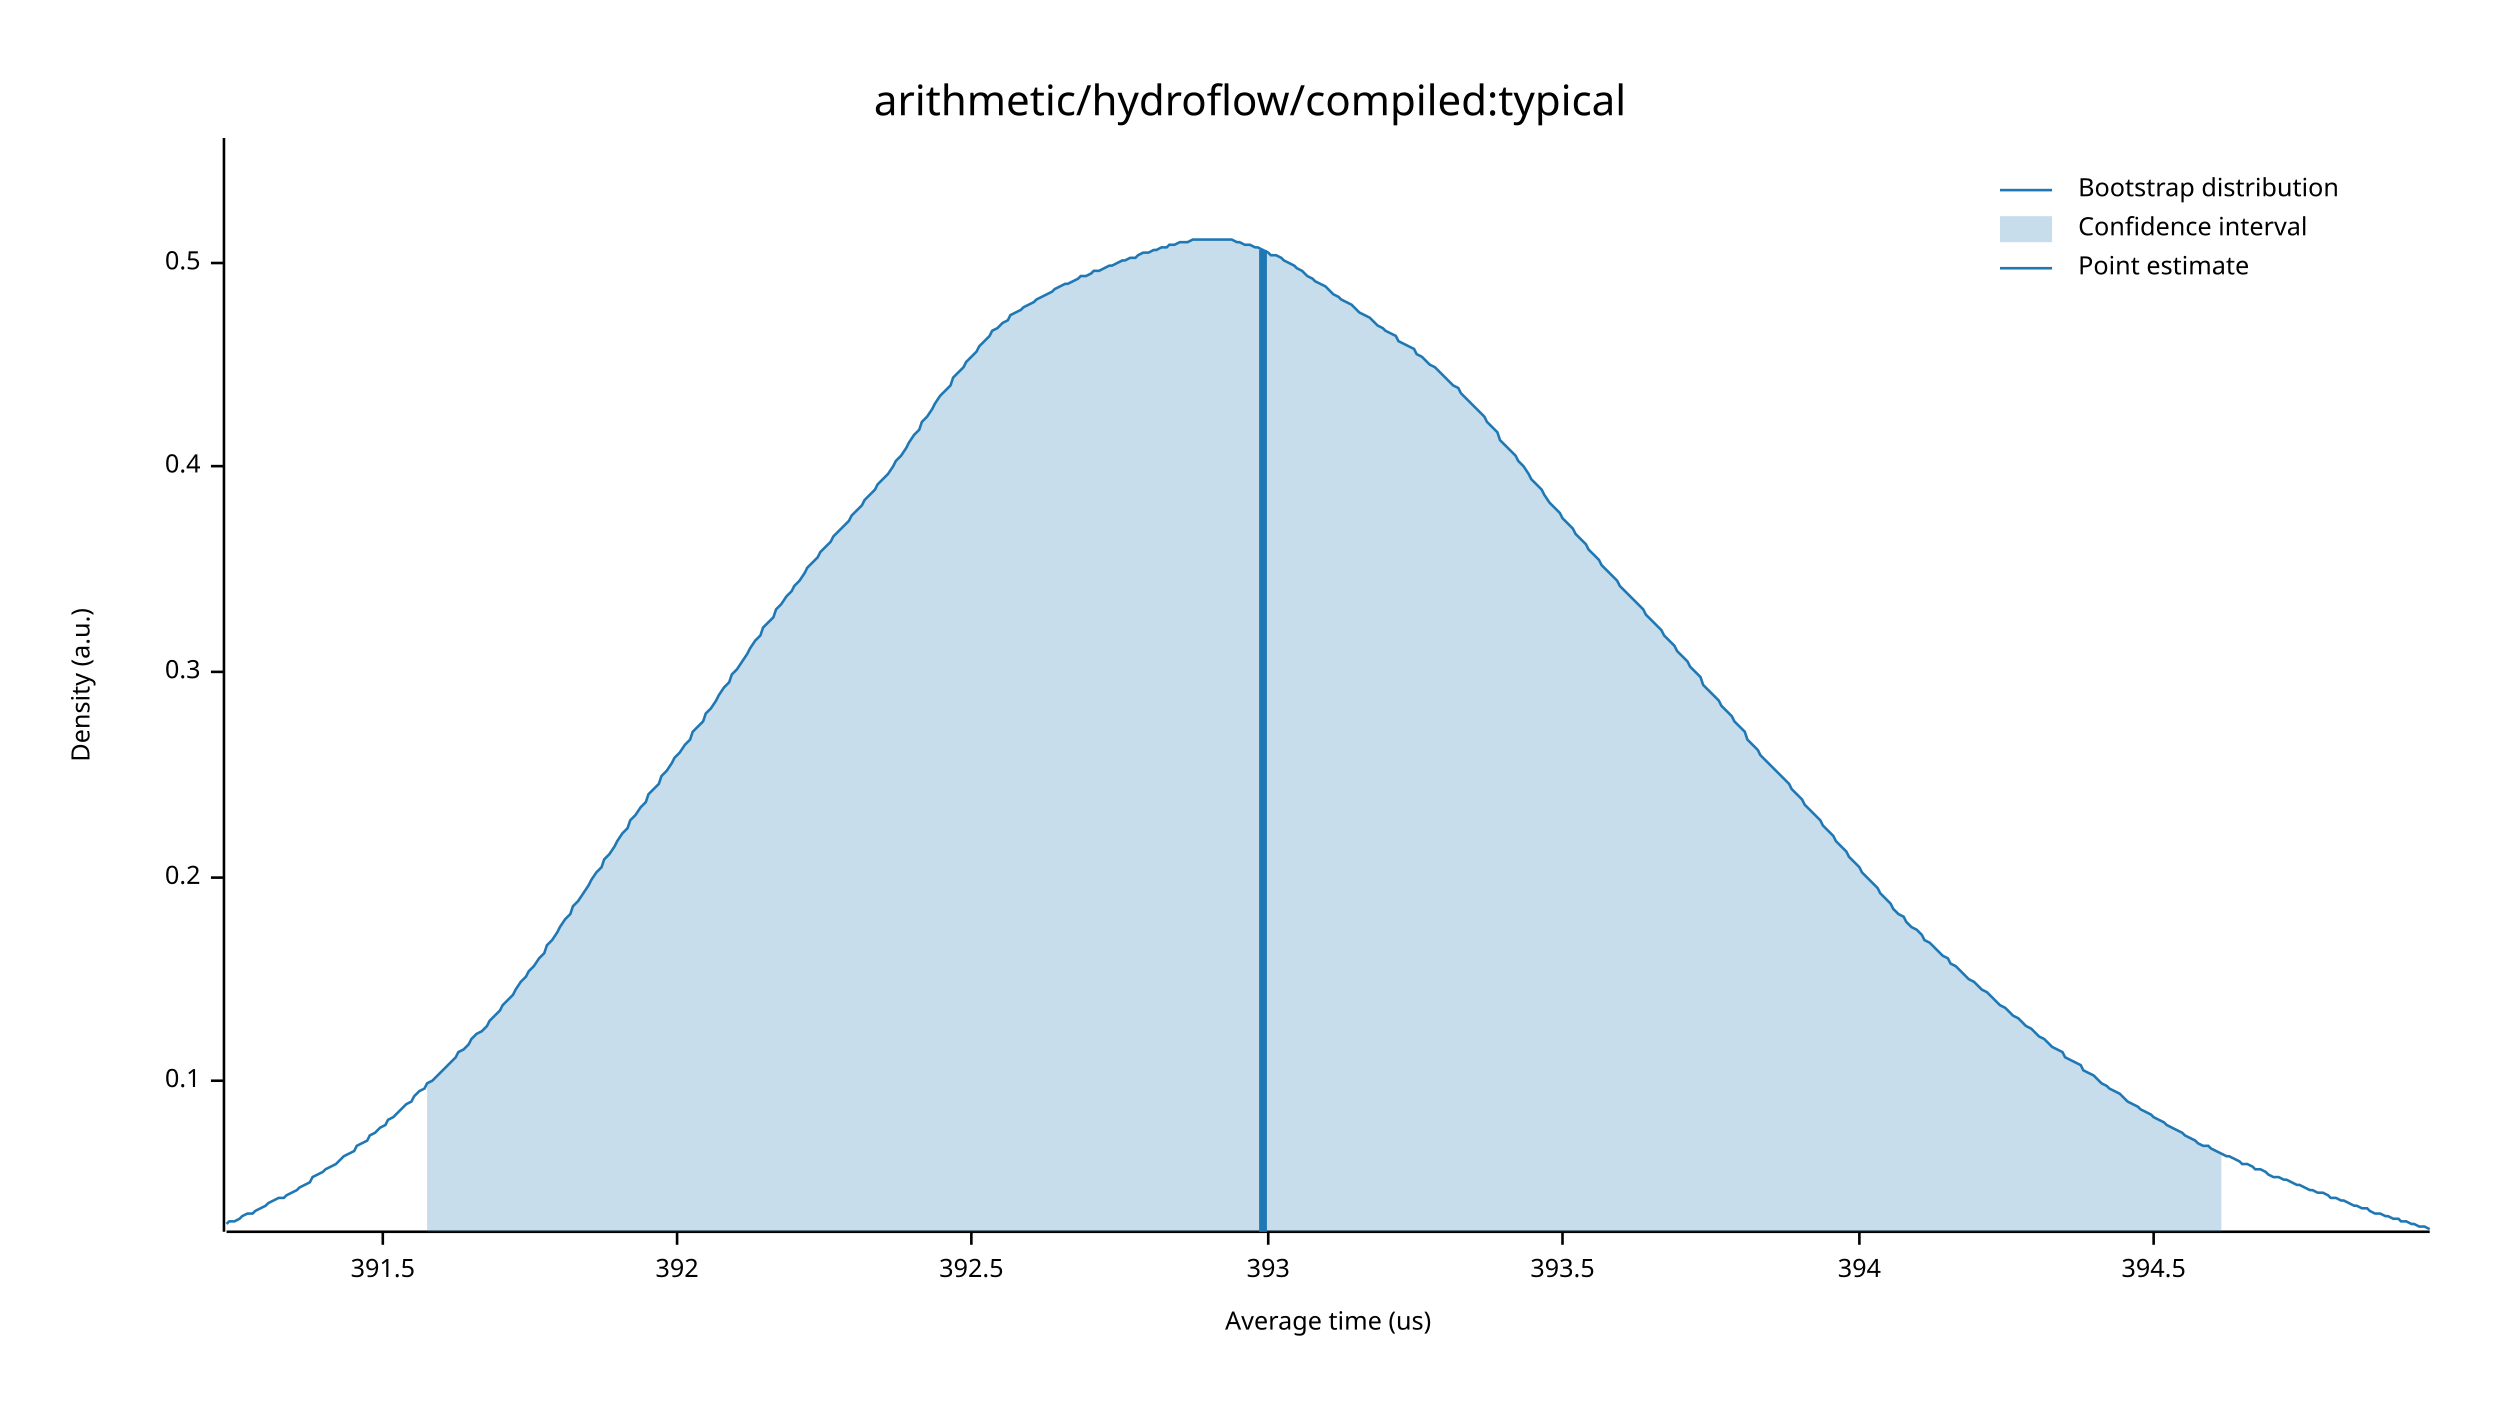
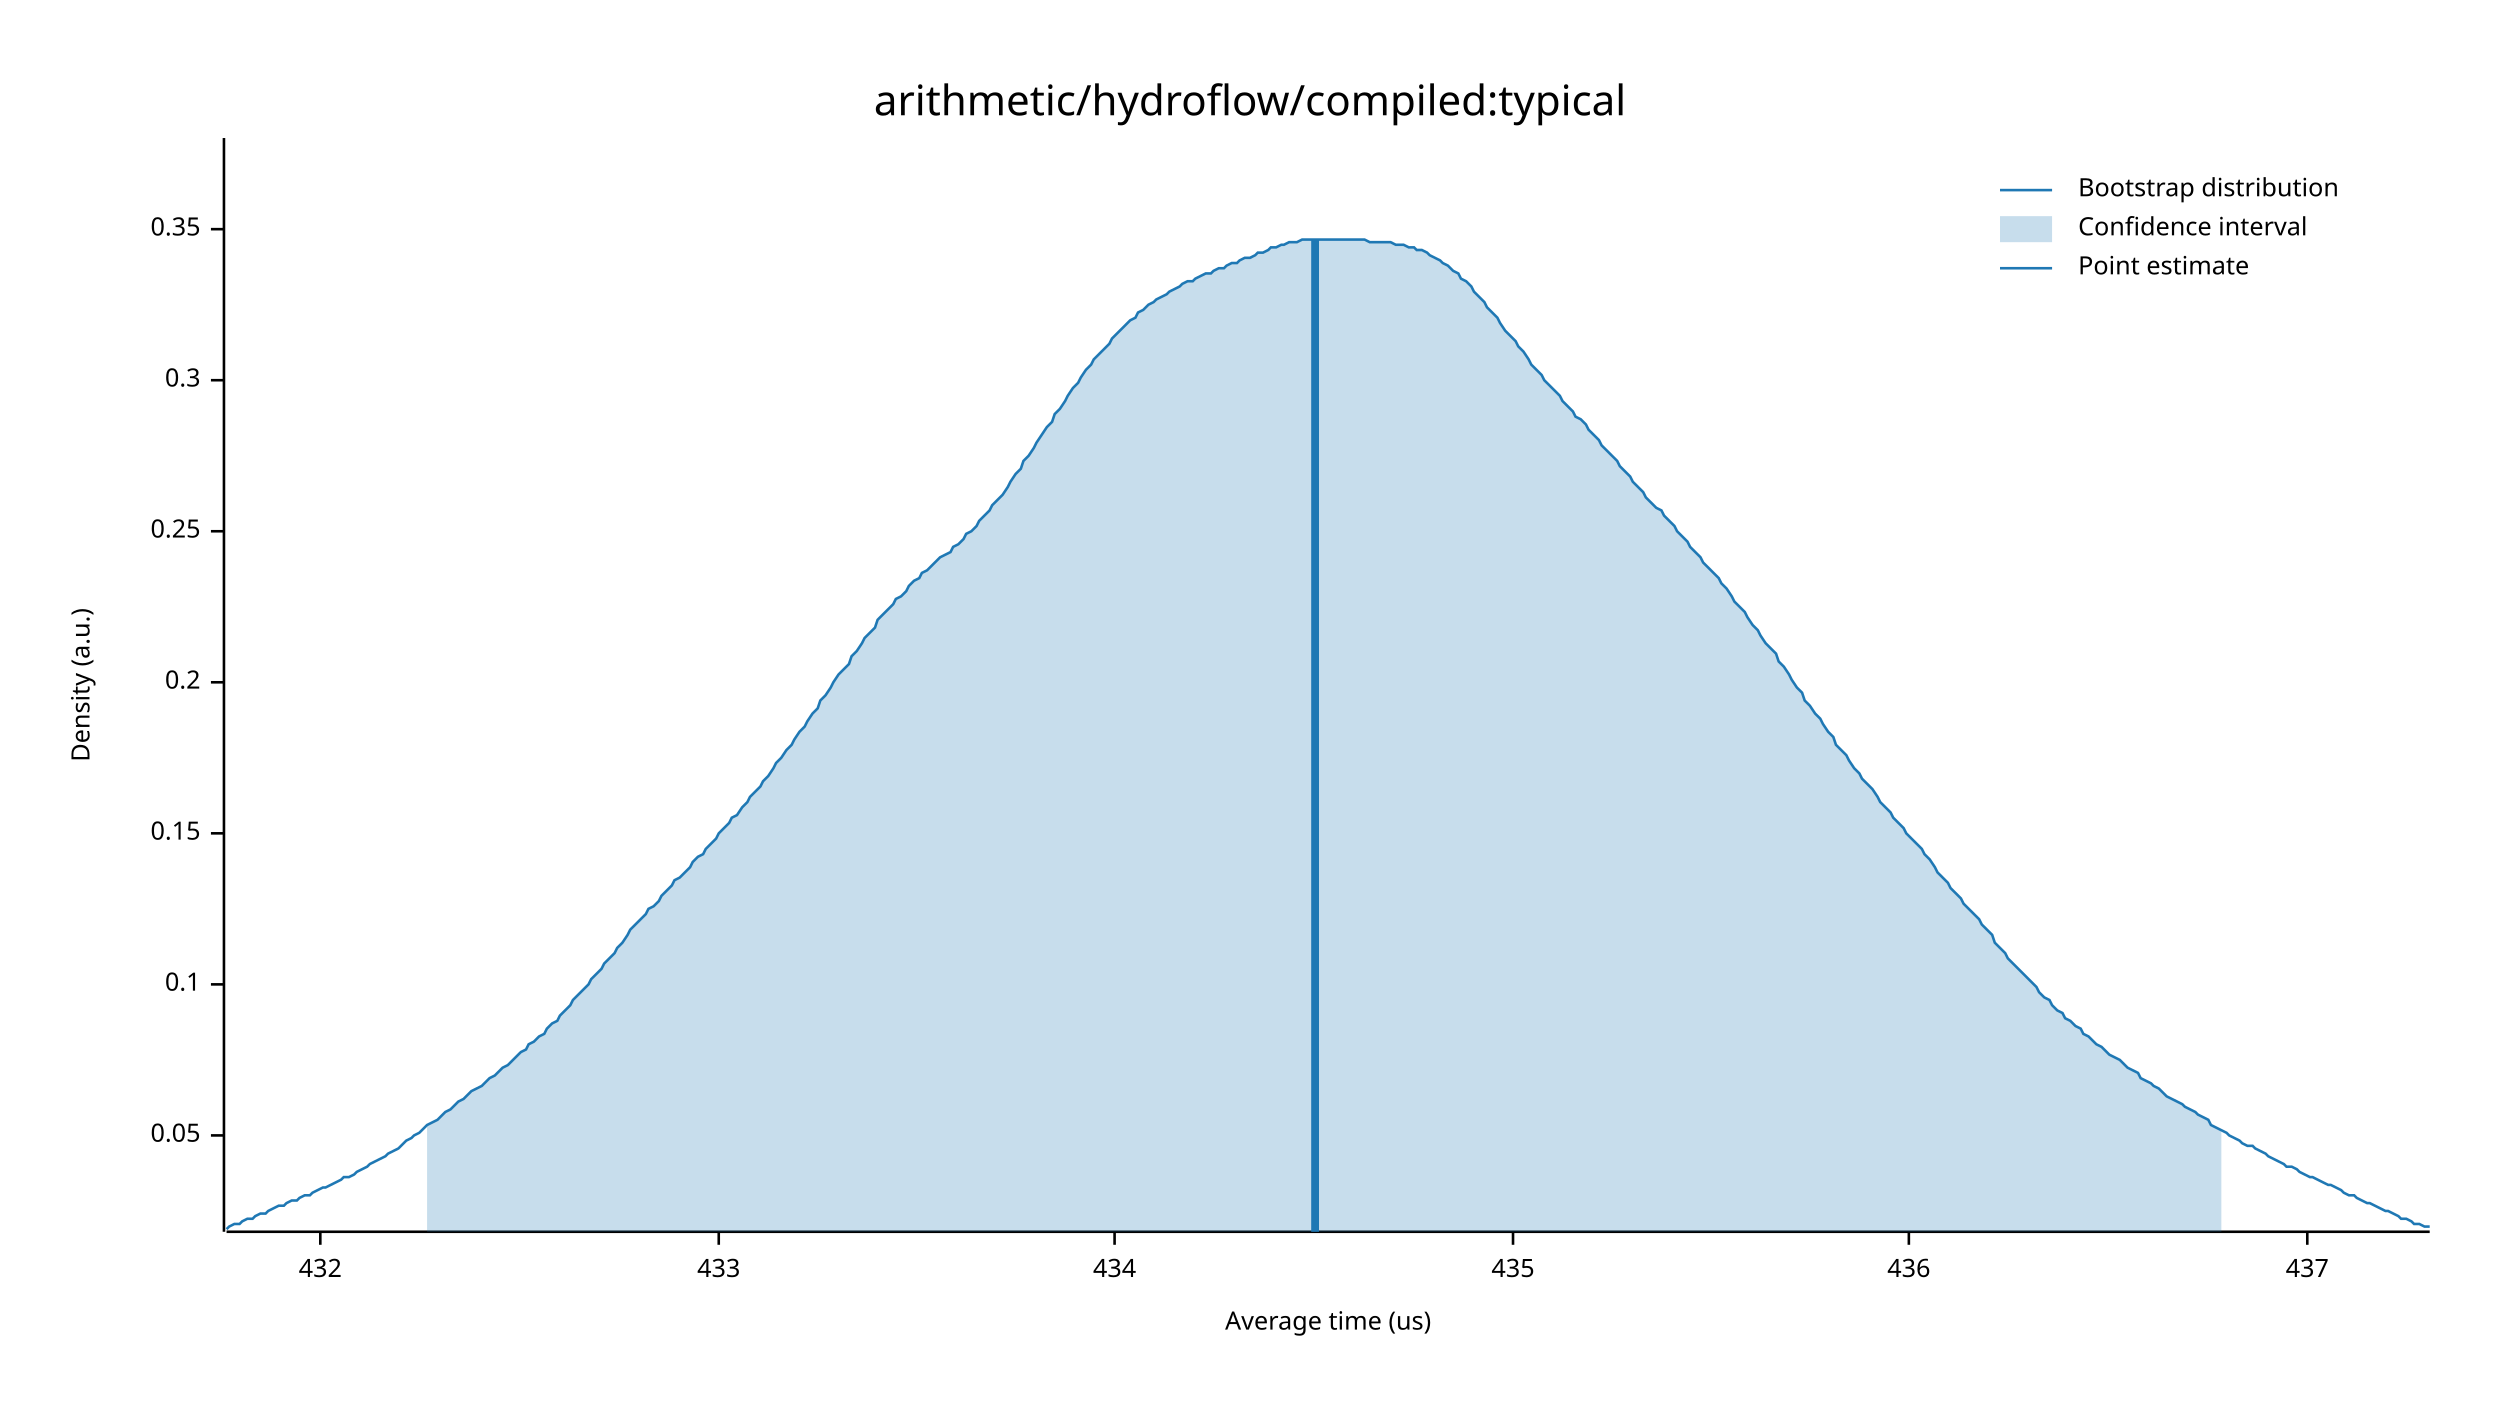
<svg xmlns="http://www.w3.org/2000/svg" width="960" height="540" viewBox="0 0 960 540">
  <text x="480" y="32" dy="0.76em" text-anchor="middle" font-family="sans-serif" font-size="16.129" opacity="1" fill="#000000">
arithmetic/hydroflow/compiled:typical
</text>
  <text x="27" y="263" dy="0.76em" text-anchor="middle" font-family="sans-serif" font-size="9.677" opacity="1" fill="#000000" transform="rotate(270, 27, 263)">
Density (a.u.)
</text>
  <text x="510" y="513" dy="-0.5ex" text-anchor="middle" font-family="sans-serif" font-size="9.677" opacity="1" fill="#000000">
Average time (us)
</text>
  <polyline fill="none" opacity="1" stroke="#000000" stroke-width="1" points="86,53 86,473 " />
-   <text x="77" y="415" dy="0.5ex" text-anchor="end" font-family="sans-serif" font-size="9.677" opacity="1" fill="#000000">
+   <text x="77" y="436" dy="0.5ex" text-anchor="end" font-family="sans-serif" font-size="9.677" opacity="1" fill="#000000">
+ 0.05
+ </text>
+   <polyline fill="none" opacity="1" stroke="#000000" stroke-width="1" points="81,436 86,436 " />
+   <text x="77" y="378" dy="0.5ex" text-anchor="end" font-family="sans-serif" font-size="9.677" opacity="1" fill="#000000">
0.1
</text>
-   <polyline fill="none" opacity="1" stroke="#000000" stroke-width="1" points="81,415 86,415 " />
-   <text x="77" y="337" dy="0.5ex" text-anchor="end" font-family="sans-serif" font-size="9.677" opacity="1" fill="#000000">
+   <polyline fill="none" opacity="1" stroke="#000000" stroke-width="1" points="81,378 86,378 " />
+   <text x="77" y="320" dy="0.5ex" text-anchor="end" font-family="sans-serif" font-size="9.677" opacity="1" fill="#000000">
+ 0.15
+ </text>
+   <polyline fill="none" opacity="1" stroke="#000000" stroke-width="1" points="81,320 86,320 " />
+   <text x="77" y="262" dy="0.5ex" text-anchor="end" font-family="sans-serif" font-size="9.677" opacity="1" fill="#000000">
0.2
</text>
-   <polyline fill="none" opacity="1" stroke="#000000" stroke-width="1" points="81,337 86,337 " />
-   <text x="77" y="258" dy="0.5ex" text-anchor="end" font-family="sans-serif" font-size="9.677" opacity="1" fill="#000000">
+   <polyline fill="none" opacity="1" stroke="#000000" stroke-width="1" points="81,262 86,262 " />
+   <text x="77" y="204" dy="0.5ex" text-anchor="end" font-family="sans-serif" font-size="9.677" opacity="1" fill="#000000">
+ 0.25
+ </text>
+   <polyline fill="none" opacity="1" stroke="#000000" stroke-width="1" points="81,204 86,204 " />
+   <text x="77" y="146" dy="0.5ex" text-anchor="end" font-family="sans-serif" font-size="9.677" opacity="1" fill="#000000">
0.3
</text>
-   <polyline fill="none" opacity="1" stroke="#000000" stroke-width="1" points="81,258 86,258 " />
-   <text x="77" y="179" dy="0.5ex" text-anchor="end" font-family="sans-serif" font-size="9.677" opacity="1" fill="#000000">
- 0.4
+   <polyline fill="none" opacity="1" stroke="#000000" stroke-width="1" points="81,146 86,146 " />
+   <text x="77" y="88" dy="0.5ex" text-anchor="end" font-family="sans-serif" font-size="9.677" opacity="1" fill="#000000">
+ 0.35
</text>
-   <polyline fill="none" opacity="1" stroke="#000000" stroke-width="1" points="81,179 86,179 " />
-   <text x="77" y="101" dy="0.5ex" text-anchor="end" font-family="sans-serif" font-size="9.677" opacity="1" fill="#000000">
- 0.5
+   <polyline fill="none" opacity="1" stroke="#000000" stroke-width="1" points="81,88 86,88 " />
+   <polyline fill="none" opacity="1" stroke="#000000" stroke-width="1" points="87,473 933,473 " />
+   <text x="123" y="483" dy="0.76em" text-anchor="middle" font-family="sans-serif" font-size="9.677" opacity="1" fill="#000000">
+ 432
</text>
-   <polyline fill="none" opacity="1" stroke="#000000" stroke-width="1" points="81,101 86,101 " />
-   <polyline fill="none" opacity="1" stroke="#000000" stroke-width="1" points="87,473 933,473 " />
-   <text x="147" y="483" dy="0.76em" text-anchor="middle" font-family="sans-serif" font-size="9.677" opacity="1" fill="#000000">
- 391.5
+   <polyline fill="none" opacity="1" stroke="#000000" stroke-width="1" points="123,473 123,478 " />
+   <text x="276" y="483" dy="0.76em" text-anchor="middle" font-family="sans-serif" font-size="9.677" opacity="1" fill="#000000">
+ 433
</text>
-   <polyline fill="none" opacity="1" stroke="#000000" stroke-width="1" points="147,473 147,478 " />
-   <text x="260" y="483" dy="0.76em" text-anchor="middle" font-family="sans-serif" font-size="9.677" opacity="1" fill="#000000">
- 392
+   <polyline fill="none" opacity="1" stroke="#000000" stroke-width="1" points="276,473 276,478 " />
+   <text x="428" y="483" dy="0.76em" text-anchor="middle" font-family="sans-serif" font-size="9.677" opacity="1" fill="#000000">
+ 434
</text>
-   <polyline fill="none" opacity="1" stroke="#000000" stroke-width="1" points="260,473 260,478 " />
-   <text x="373" y="483" dy="0.76em" text-anchor="middle" font-family="sans-serif" font-size="9.677" opacity="1" fill="#000000">
- 392.5
+   <polyline fill="none" opacity="1" stroke="#000000" stroke-width="1" points="428,473 428,478 " />
+   <text x="581" y="483" dy="0.76em" text-anchor="middle" font-family="sans-serif" font-size="9.677" opacity="1" fill="#000000">
+ 435
</text>
-   <polyline fill="none" opacity="1" stroke="#000000" stroke-width="1" points="373,473 373,478 " />
-   <text x="487" y="483" dy="0.76em" text-anchor="middle" font-family="sans-serif" font-size="9.677" opacity="1" fill="#000000">
- 393
+   <polyline fill="none" opacity="1" stroke="#000000" stroke-width="1" points="581,473 581,478 " />
+   <text x="733" y="483" dy="0.76em" text-anchor="middle" font-family="sans-serif" font-size="9.677" opacity="1" fill="#000000">
+ 436
</text>
-   <polyline fill="none" opacity="1" stroke="#000000" stroke-width="1" points="487,473 487,478 " />
-   <text x="600" y="483" dy="0.76em" text-anchor="middle" font-family="sans-serif" font-size="9.677" opacity="1" fill="#000000">
- 393.5
+   <polyline fill="none" opacity="1" stroke="#000000" stroke-width="1" points="733,473 733,478 " />
+   <text x="886" y="483" dy="0.76em" text-anchor="middle" font-family="sans-serif" font-size="9.677" opacity="1" fill="#000000">
+ 437
</text>
-   <polyline fill="none" opacity="1" stroke="#000000" stroke-width="1" points="600,473 600,478 " />
-   <text x="714" y="483" dy="0.76em" text-anchor="middle" font-family="sans-serif" font-size="9.677" opacity="1" fill="#000000">
- 394
- </text>
-   <polyline fill="none" opacity="1" stroke="#000000" stroke-width="1" points="714,473 714,478 " />
-   <text x="827" y="483" dy="0.76em" text-anchor="middle" font-family="sans-serif" font-size="9.677" opacity="1" fill="#000000">
- 394.5
- </text>
-   <polyline fill="none" opacity="1" stroke="#000000" stroke-width="1" points="827,473 827,478 " />
-   <polyline fill="none" opacity="1" stroke="#1F78B4" stroke-width="1" points="87,470 88,469 90,469 92,468 93,467 95,466 97,466 98,465 100,464 102,463 103,462 105,461 107,460 109,460 110,459 112,458 114,457 115,456 117,455 119,454 120,452 122,451 124,450 125,449 127,448 129,447 131,445 132,444 134,443 136,442 137,440 139,439 141,438 142,436 144,435 146,433 148,432 149,430 151,429 153,427 154,426 156,424 158,423 159,421 161,419 163,418 164,416 166,415 168,413 170,411 171,410 173,408 175,406 176,404 178,403 180,401 181,399 183,397 185,396 187,394 188,392 190,390 192,388 193,386 195,384 197,382 198,380 200,377 202,375 203,373 205,371 207,368 209,366 210,363 212,361 214,358 215,356 217,353 219,351 220,348 222,346 224,343 226,340 227,338 229,335 231,333 232,330 234,328 236,325 237,323 239,320 241,318 242,315 244,313 246,310 248,308 249,305 251,303 253,301 254,298 256,296 258,293 259,291 261,289 263,286 265,284 266,281 268,279 270,277 271,274 273,272 275,269 276,267 278,264 280,262 281,259 283,257 285,254 287,251 288,249 290,246 292,244 293,241 295,239 297,237 298,234 300,232 302,229 304,227 305,225 307,223 309,220 310,218 312,216 314,214 315,212 317,210 319,208 320,206 322,204 324,202 326,200 327,198 329,196 331,194 332,192 334,190 336,188 337,186 339,184 341,182 343,179 344,177 346,175 348,172 349,170 351,167 353,165 354,162 356,160 358,157 359,155 361,152 363,150 365,148 366,145 368,143 370,141 371,139 373,137 375,135 376,133 378,131 380,129 381,127 383,126 385,124 387,123 388,121 390,120 392,119 393,118 395,117 397,116 398,115 400,114 402,113 404,112 405,111 407,110 409,109 410,109 412,108 414,107 415,106 417,106 419,105 420,104 422,104 424,103 426,102 427,102 429,101 431,100 432,100 434,99 436,99 437,98 439,97 441,97 443,96 444,96 446,95 448,95 449,94 451,94 453,93 454,93 456,93 458,92 459,92 461,92 463,92 465,92 466,92 468,92 470,92 471,92 473,92 475,93 476,93 478,94 480,94 482,95 483,95 485,96 487,97 488,98 490,98 492,99 493,100 495,101 497,102 498,103 500,104 502,106 504,107 505,108 507,109 509,110 510,111 512,113 514,114 515,115 517,116 519,117 521,119 522,120 524,121 526,122 527,123 529,125 531,126 532,127 534,128 536,129 537,131 539,132 541,133 543,134 544,136 546,137 548,139 549,140 551,141 553,143 554,144 556,146 558,148 560,149 561,151 563,153 565,155 566,156 568,158 570,160 571,162 573,164 575,166 576,169 578,171 580,173 582,175 583,177 585,179 587,182 588,184 590,186 592,188 593,190 595,193 597,195 599,197 600,199 602,201 604,203 605,205 607,207 609,209 610,211 612,213 614,215 615,217 617,219 619,221 621,223 622,225 624,227 626,229 627,230 629,232 631,234 632,236 634,238 636,240 638,242 639,244 641,246 643,248 644,250 646,252 648,254 649,256 651,258 653,260 654,263 656,265 658,267 660,269 661,271 663,273 665,275 666,277 668,279 670,281 671,284 673,286 675,288 676,290 678,292 680,294 682,296 683,297 685,299 687,301 688,303 690,305 692,307 693,309 695,311 697,313 699,315 700,317 702,319 704,321 705,323 707,325 709,327 710,329 712,331 714,333 715,335 717,337 719,339 721,341 722,343 724,345 726,347 727,349 729,351 731,352 732,354 734,356 736,357 738,359 739,361 741,362 743,364 744,365 746,367 748,368 749,370 751,371 753,373 754,374 756,376 758,377 760,379 761,380 763,381 765,383 766,384 768,386 770,387 771,388 773,390 775,391 777,393 778,394 780,395 782,397 783,398 785,399 787,401 788,402 790,403 792,404 793,406 795,407 797,408 799,409 800,411 802,412 804,413 805,414 807,416 809,417 810,418 812,419 814,420 816,422 817,423 819,424 821,425 822,426 824,427 826,428 827,429 829,430 831,431 832,432 834,433 836,434 838,435 839,436 841,437 843,438 844,439 846,440 848,440 849,441 851,442 853,443 855,444 856,444 858,445 860,446 861,447 863,447 865,448 866,449 868,449 870,450 871,451 873,452 875,452 877,453 878,453 880,454 882,455 883,455 885,456 887,457 888,457 890,458 892,458 894,459 895,460 897,460 899,461 900,461 902,462 904,463 905,463 907,464 909,464 910,465 912,466 914,466 916,467 917,467 919,468 921,468 922,469 924,469 926,470 927,470 929,471 931,471 933,472 " />
-   <polygon opacity="0.25" fill="#1F78B4" points="164,416 166,415 168,413 170,411 171,410 173,408 175,406 176,404 178,403 180,401 181,399 183,397 185,396 187,394 188,392 190,390 192,388 193,386 195,384 197,382 198,380 200,377 202,375 203,373 205,371 207,368 209,366 210,363 212,361 214,358 215,356 217,353 219,351 220,348 222,346 224,343 226,340 227,338 229,335 231,333 232,330 234,328 236,325 237,323 239,320 241,318 242,315 244,313 246,310 248,308 249,305 251,303 253,301 254,298 256,296 258,293 259,291 261,289 263,286 265,284 266,281 268,279 270,277 271,274 273,272 275,269 276,267 278,264 280,262 281,259 283,257 285,254 287,251 288,249 290,246 292,244 293,241 295,239 297,237 298,234 300,232 302,229 304,227 305,225 307,223 309,220 310,218 312,216 314,214 315,212 317,210 319,208 320,206 322,204 324,202 326,200 327,198 329,196 331,194 332,192 334,190 336,188 337,186 339,184 341,182 343,179 344,177 346,175 348,172 349,170 351,167 353,165 354,162 356,160 358,157 359,155 361,152 363,150 365,148 366,145 368,143 370,141 371,139 373,137 375,135 376,133 378,131 380,129 381,127 383,126 385,124 387,123 388,121 390,120 392,119 393,118 395,117 397,116 398,115 400,114 402,113 404,112 405,111 407,110 409,109 410,109 412,108 414,107 415,106 417,106 419,105 420,104 422,104 424,103 426,102 427,102 429,101 431,100 432,100 434,99 436,99 437,98 439,97 441,97 443,96 444,96 446,95 448,95 449,94 451,94 453,93 454,93 456,93 458,92 459,92 461,92 463,92 465,92 466,92 468,92 470,92 471,92 473,92 475,93 476,93 478,94 480,94 482,95 483,95 485,96 487,97 488,98 490,98 492,99 493,100 495,101 497,102 498,103 500,104 502,106 504,107 505,108 507,109 509,110 510,111 512,113 514,114 515,115 517,116 519,117 521,119 522,120 524,121 526,122 527,123 529,125 531,126 532,127 534,128 536,129 537,131 539,132 541,133 543,134 544,136 546,137 548,139 549,140 551,141 553,143 554,144 556,146 558,148 560,149 561,151 563,153 565,155 566,156 568,158 570,160 571,162 573,164 575,166 576,169 578,171 580,173 582,175 583,177 585,179 587,182 588,184 590,186 592,188 593,190 595,193 597,195 599,197 600,199 602,201 604,203 605,205 607,207 609,209 610,211 612,213 614,215 615,217 617,219 619,221 621,223 622,225 624,227 626,229 627,230 629,232 631,234 632,236 634,238 636,240 638,242 639,244 641,246 643,248 644,250 646,252 648,254 649,256 651,258 653,260 654,263 656,265 658,267 660,269 661,271 663,273 665,275 666,277 668,279 670,281 671,284 673,286 675,288 676,290 678,292 680,294 682,296 683,297 685,299 687,301 688,303 690,305 692,307 693,309 695,311 697,313 699,315 700,317 702,319 704,321 705,323 707,325 709,327 710,329 712,331 714,333 715,335 717,337 719,339 721,341 722,343 724,345 726,347 727,349 729,351 731,352 732,354 734,356 736,357 738,359 739,361 741,362 743,364 744,365 746,367 748,368 749,370 751,371 753,373 754,374 756,376 758,377 760,379 761,380 763,381 765,383 766,384 768,386 770,387 771,388 773,390 775,391 777,393 778,394 780,395 782,397 783,398 785,399 787,401 788,402 790,403 792,404 793,406 795,407 797,408 799,409 800,411 802,412 804,413 805,414 807,416 809,417 810,418 812,419 814,420 816,422 817,423 819,424 821,425 822,426 824,427 826,428 827,429 829,430 831,431 832,432 834,433 836,434 838,435 839,436 841,437 843,438 844,439 846,440 848,440 849,441 851,442 853,443 853,473 164,473 " />
-   <polyline fill="none" opacity="1" stroke="#1F78B4" stroke-width="3" points="485,473 485,96 " />
+   <polyline fill="none" opacity="1" stroke="#000000" stroke-width="1" points="886,473 886,478 " />
+   <polyline fill="none" opacity="1" stroke="#1F78B4" stroke-width="1" points="87,472 88,471 90,470 92,470 93,469 95,468 97,468 98,467 100,466 102,466 103,465 105,464 107,463 109,463 110,462 112,461 114,461 115,460 117,459 119,459 120,458 122,457 124,456 125,456 127,455 129,454 131,453 132,452 134,452 136,451 137,450 139,449 141,448 142,447 144,446 146,445 148,444 149,443 151,442 153,441 154,440 156,438 158,437 159,436 161,435 163,433 164,432 166,431 168,430 170,428 171,427 173,426 175,424 176,423 178,422 180,420 181,419 183,418 185,417 187,415 188,414 190,413 192,411 193,410 195,409 197,407 198,406 200,404 202,403 203,401 205,400 207,398 209,397 210,395 212,393 214,392 215,390 217,388 219,386 220,384 222,382 224,380 226,378 227,376 229,374 231,372 232,370 234,368 236,366 237,364 239,362 241,359 242,357 244,355 246,353 248,351 249,349 251,348 253,346 254,344 256,342 258,340 259,338 261,337 263,335 265,333 266,331 268,329 270,328 271,326 273,324 275,322 276,320 278,318 280,316 281,314 283,313 285,310 287,308 288,306 290,304 292,302 293,300 295,298 297,295 298,293 300,291 302,288 304,286 305,284 307,281 309,279 310,277 312,274 314,272 315,269 317,267 319,264 320,262 322,259 324,257 326,255 327,252 329,250 331,247 332,245 334,243 336,241 337,238 339,236 341,234 343,232 344,230 346,229 348,227 349,225 351,223 353,222 354,220 356,219 358,217 359,216 361,214 363,213 365,212 366,210 368,209 370,207 371,205 373,204 375,202 376,200 378,198 380,196 381,194 383,192 385,190 387,187 388,185 390,182 392,180 393,177 395,175 397,172 398,170 400,167 402,164 404,162 405,159 407,157 409,154 410,152 412,149 414,147 415,145 417,142 419,140 420,138 422,136 424,134 426,132 427,130 429,128 431,126 432,125 434,123 436,122 437,120 439,119 441,117 443,116 444,115 446,114 448,113 449,112 451,111 453,110 454,109 456,108 458,108 459,107 461,106 463,105 465,105 466,104 468,103 470,103 471,102 473,101 475,101 476,100 478,99 480,99 482,98 483,97 485,97 487,96 488,95 490,95 492,94 493,94 495,93 497,93 498,93 500,92 502,92 504,92 505,92 507,92 509,92 510,92 512,92 514,92 515,92 517,92 519,92 521,92 522,92 524,92 526,93 527,93 529,93 531,93 532,93 534,93 536,94 537,94 539,94 541,95 543,95 544,96 546,96 548,97 549,98 551,99 553,100 554,101 556,102 558,104 560,105 561,107 563,108 565,110 566,112 568,114 570,116 571,118 573,120 575,122 576,124 578,127 580,129 582,131 583,133 585,135 587,138 588,140 590,142 592,144 593,146 595,148 597,150 599,152 600,154 602,156 604,158 605,160 607,161 609,163 610,165 612,167 614,169 615,171 617,173 619,175 621,177 622,179 624,181 626,183 627,185 629,187 631,189 632,191 634,193 636,195 638,196 639,198 641,200 643,202 644,204 646,206 648,208 649,210 651,212 653,214 654,216 656,218 658,220 660,222 661,224 663,226 665,229 666,231 668,233 670,235 671,237 673,240 675,242 676,244 678,247 680,249 682,251 683,254 685,256 687,259 688,261 690,264 692,266 693,269 695,271 697,274 699,276 700,278 702,281 704,283 705,286 707,288 709,290 710,292 712,295 714,297 715,299 717,301 719,303 721,306 722,308 724,310 726,312 727,314 729,316 731,318 732,320 734,322 736,324 738,326 739,328 741,330 743,333 744,335 746,337 748,339 749,341 751,343 753,345 754,347 756,349 758,351 760,353 761,355 763,357 765,359 766,362 768,364 770,366 771,368 773,370 775,372 777,374 778,375 780,377 782,379 783,381 785,383 787,384 788,386 790,388 792,389 793,391 795,392 797,394 799,395 800,397 802,398 804,400 805,401 807,402 809,404 810,405 812,406 814,407 816,409 817,410 819,411 821,412 822,414 824,415 826,416 827,417 829,418 831,420 832,421 834,422 836,423 838,424 839,425 841,426 843,427 844,428 846,429 848,430 849,432 851,433 853,434 855,435 856,436 858,437 860,438 861,439 863,440 865,440 866,441 868,442 870,443 871,444 873,445 875,446 877,447 878,448 880,448 882,449 883,450 885,451 887,452 888,452 890,453 892,454 894,455 895,455 897,456 899,457 900,458 902,459 904,459 905,460 907,461 909,462 910,462 912,463 914,464 916,465 917,465 919,466 921,467 922,468 924,468 926,469 927,470 929,470 931,471 933,471 " />
+   <polygon opacity="0.25" fill="#1F78B4" points="164,432 166,431 168,430 170,428 171,427 173,426 175,424 176,423 178,422 180,420 181,419 183,418 185,417 187,415 188,414 190,413 192,411 193,410 195,409 197,407 198,406 200,404 202,403 203,401 205,400 207,398 209,397 210,395 212,393 214,392 215,390 217,388 219,386 220,384 222,382 224,380 226,378 227,376 229,374 231,372 232,370 234,368 236,366 237,364 239,362 241,359 242,357 244,355 246,353 248,351 249,349 251,348 253,346 254,344 256,342 258,340 259,338 261,337 263,335 265,333 266,331 268,329 270,328 271,326 273,324 275,322 276,320 278,318 280,316 281,314 283,313 285,310 287,308 288,306 290,304 292,302 293,300 295,298 297,295 298,293 300,291 302,288 304,286 305,284 307,281 309,279 310,277 312,274 314,272 315,269 317,267 319,264 320,262 322,259 324,257 326,255 327,252 329,250 331,247 332,245 334,243 336,241 337,238 339,236 341,234 343,232 344,230 346,229 348,227 349,225 351,223 353,222 354,220 356,219 358,217 359,216 361,214 363,213 365,212 366,210 368,209 370,207 371,205 373,204 375,202 376,200 378,198 380,196 381,194 383,192 385,190 387,187 388,185 390,182 392,180 393,177 395,175 397,172 398,170 400,167 402,164 404,162 405,159 407,157 409,154 410,152 412,149 414,147 415,145 417,142 419,140 420,138 422,136 424,134 426,132 427,130 429,128 431,126 432,125 434,123 436,122 437,120 439,119 441,117 443,116 444,115 446,114 448,113 449,112 451,111 453,110 454,109 456,108 458,108 459,107 461,106 463,105 465,105 466,104 468,103 470,103 471,102 473,101 475,101 476,100 478,99 480,99 482,98 483,97 485,97 487,96 488,95 490,95 492,94 493,94 495,93 497,93 498,93 500,92 502,92 504,92 505,92 507,92 509,92 510,92 512,92 514,92 515,92 517,92 519,92 521,92 522,92 524,92 526,93 527,93 529,93 531,93 532,93 534,93 536,94 537,94 539,94 541,95 543,95 544,96 546,96 548,97 549,98 551,99 553,100 554,101 556,102 558,104 560,105 561,107 563,108 565,110 566,112 568,114 570,116 571,118 573,120 575,122 576,124 578,127 580,129 582,131 583,133 585,135 587,138 588,140 590,142 592,144 593,146 595,148 597,150 599,152 600,154 602,156 604,158 605,160 607,161 609,163 610,165 612,167 614,169 615,171 617,173 619,175 621,177 622,179 624,181 626,183 627,185 629,187 631,189 632,191 634,193 636,195 638,196 639,198 641,200 643,202 644,204 646,206 648,208 649,210 651,212 653,214 654,216 656,218 658,220 660,222 661,224 663,226 665,229 666,231 668,233 670,235 671,237 673,240 675,242 676,244 678,247 680,249 682,251 683,254 685,256 687,259 688,261 690,264 692,266 693,269 695,271 697,274 699,276 700,278 702,281 704,283 705,286 707,288 709,290 710,292 712,295 714,297 715,299 717,301 719,303 721,306 722,308 724,310 726,312 727,314 729,316 731,318 732,320 734,322 736,324 738,326 739,328 741,330 743,333 744,335 746,337 748,339 749,341 751,343 753,345 754,347 756,349 758,351 760,353 761,355 763,357 765,359 766,362 768,364 770,366 771,368 773,370 775,372 777,374 778,375 780,377 782,379 783,381 785,383 787,384 788,386 790,388 792,389 793,391 795,392 797,394 799,395 800,397 802,398 804,400 805,401 807,402 809,404 810,405 812,406 814,407 816,409 817,410 819,411 821,412 822,414 824,415 826,416 827,417 829,418 831,420 832,421 834,422 836,423 838,424 839,425 841,426 843,427 844,428 846,429 848,430 849,432 851,433 853,434 853,473 164,473 " />
+   <polyline fill="none" opacity="1" stroke="#1F78B4" stroke-width="3" points="505,473 505,92 " />
  <text x="798" y="68" dy="0.76em" text-anchor="start" font-family="sans-serif" font-size="9.677" opacity="1" fill="#000000">
Bootstrap distribution
</text>
  <text x="798" y="83" dy="0.76em" text-anchor="start" font-family="sans-serif" font-size="9.677" opacity="1" fill="#000000">
Confidence interval
</text>
  <text x="798" y="98" dy="0.76em" text-anchor="start" font-family="sans-serif" font-size="9.677" opacity="1" fill="#000000">
Point estimate
</text>
  <polyline fill="none" opacity="1" stroke="#1F78B4" stroke-width="1" points="768,73 788,73 " />
  <rect x="768" y="83" width="20" height="10" opacity="0.25" fill="#1F78B4" stroke="none" />
  <polyline fill="none" opacity="1" stroke="#1F78B4" stroke-width="1" points="768,103 788,103 " />
</svg>
